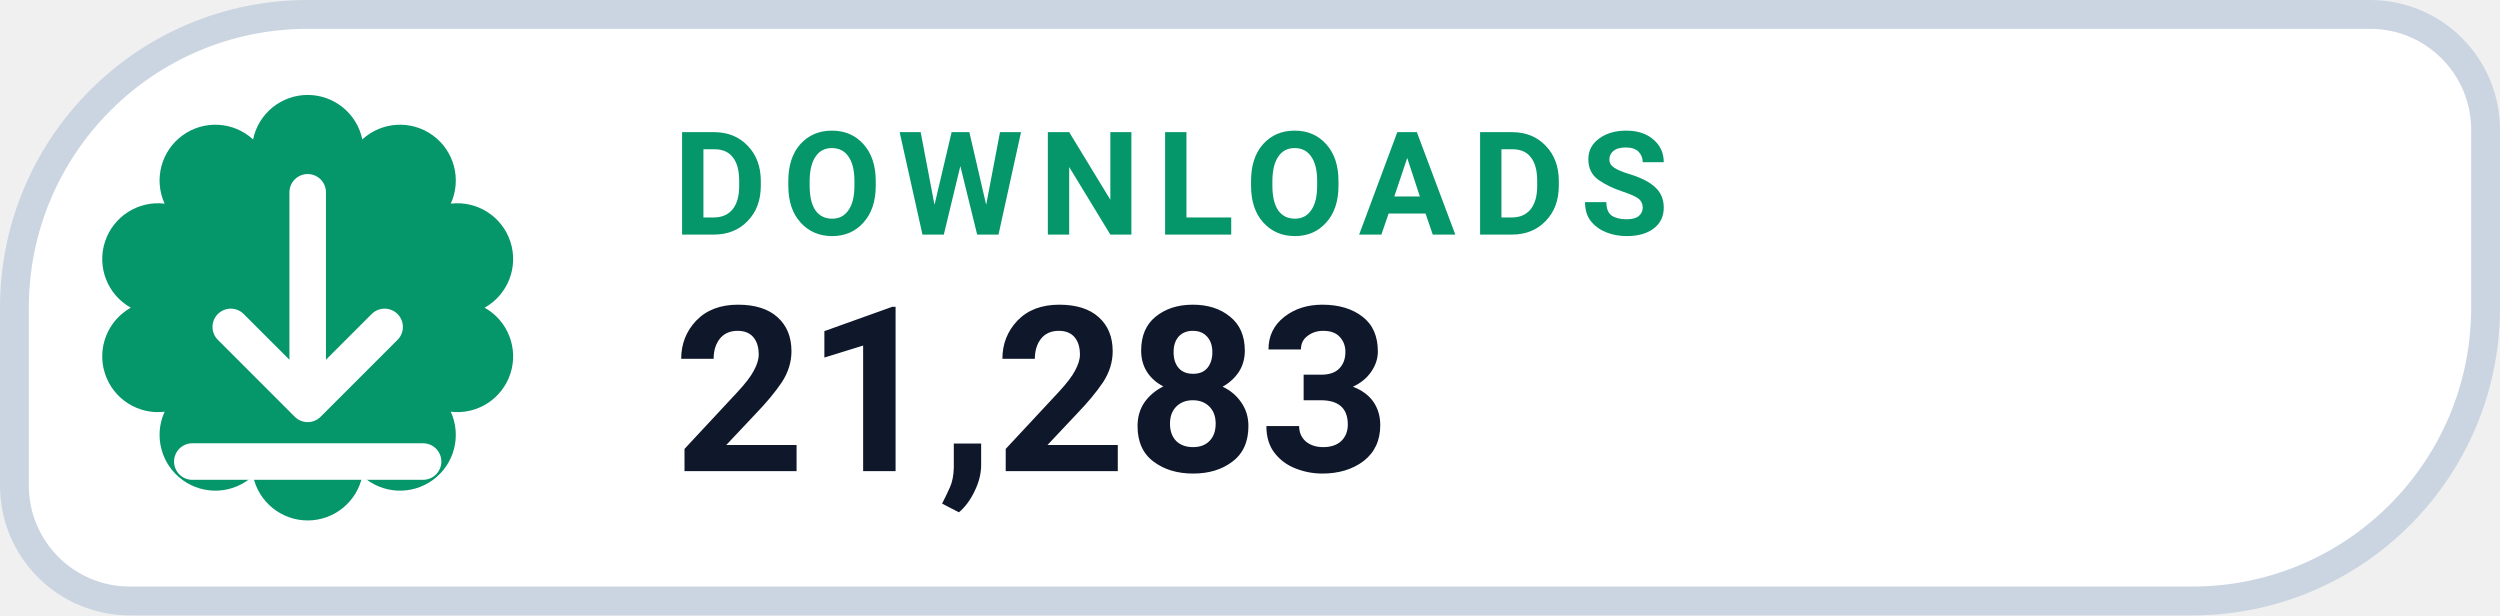
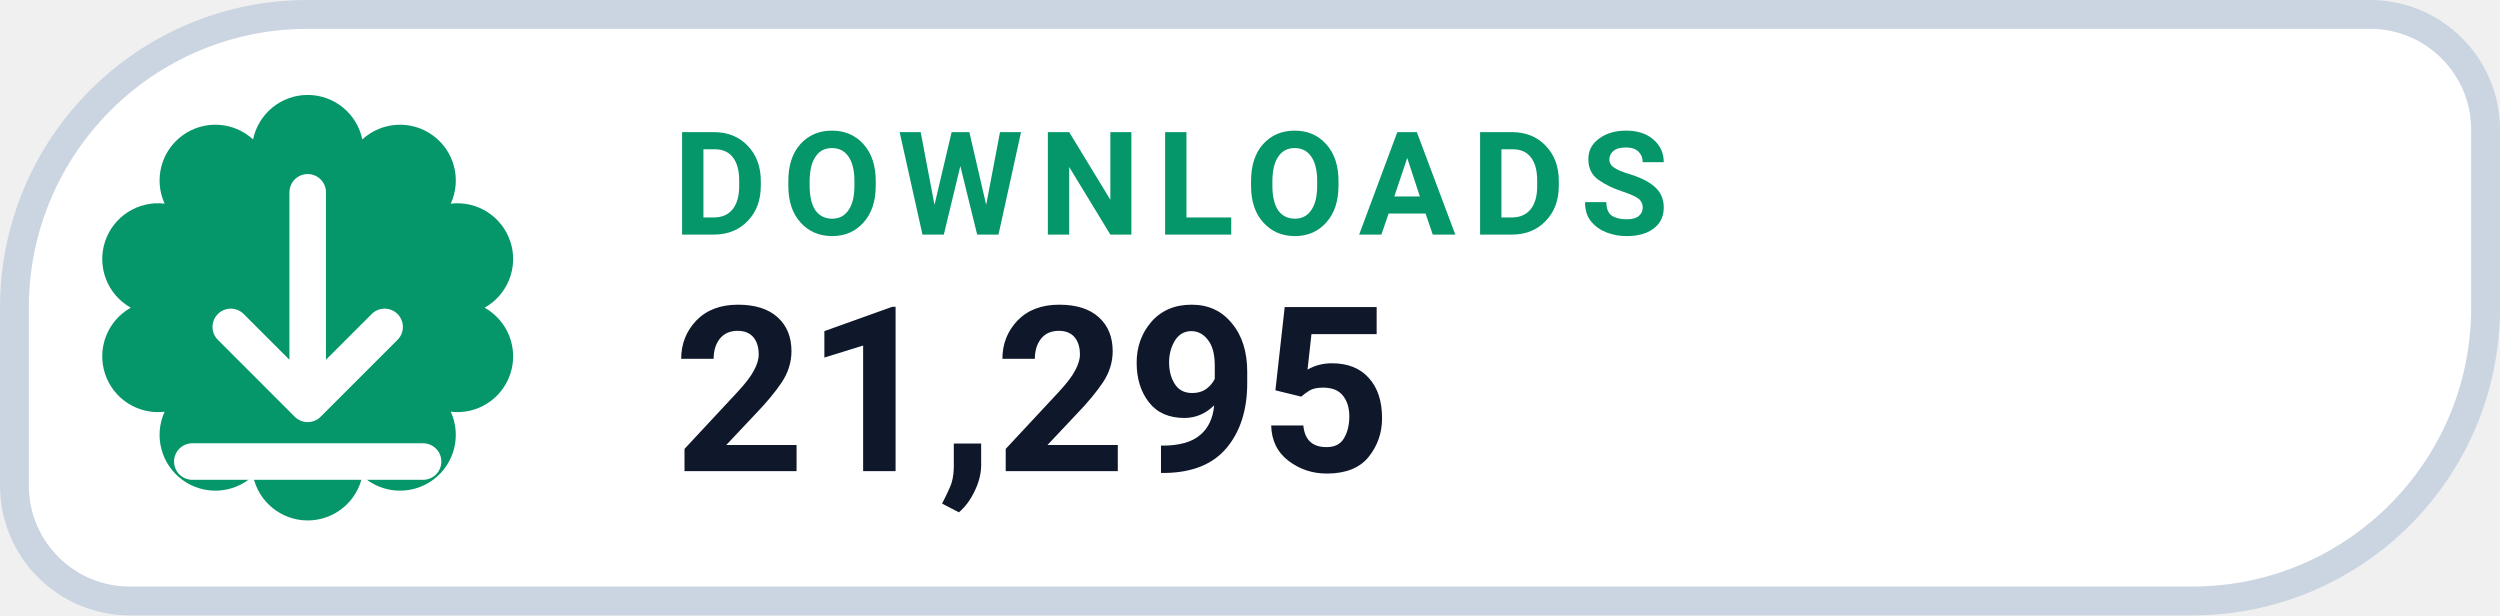
- <svg xmlns="http://www.w3.org/2000/svg" width="130" height="32" viewBox="0 0 130 32" role="img" aria-label="DOWNLOADS 21,283">
+ <svg xmlns="http://www.w3.org/2000/svg" width="130" height="32" viewBox="0 0 130 32" role="img" aria-label="DOWNLOADS 21,295">
  <path d="M 16.00 0.75 H 123.25 A 6.00 6.00 0 0 1 129.25 6.75 V 16.00 A 15.25 15.25 0 0 1 114.00 31.25 H 6.75 A 6.00 6.00 0 0 1 0.75 25.25 V 16.00 A 15.25 15.25 0 0 1 16.00 0.75 Z" fill="#FFFFFF" stroke="#CBD5E1" stroke-width="1.5" />
  <path d="M 13.16 7.25 A 2.90 2.90 0 0 1 18.84 7.25 A 2.90 2.90 0 0 1 23.44 10.59 A 2.90 2.90 0 0 1 25.20 16.00 A 2.90 2.90 0 0 1 23.44 21.41 A 2.90 2.90 0 0 1 18.84 24.75 A 2.90 2.90 0 0 1 13.16 24.75 A 2.90 2.90 0 0 1 8.56 21.41 A 2.90 2.90 0 0 1 6.80 16.00 A 2.90 2.90 0 0 1 8.56 10.59 A 2.90 2.90 0 0 1 13.16 7.25 Z" fill="#059669" />
  <g transform="translate(16 16)" style="color:#FFFFFF;">
    <path d="M0 -6 v11 m0 0 l4 -4 m-4 4 l-4 -4 M-6 8 h12" fill="none" stroke="currentColor" stroke-width="1.9" stroke-linecap="round" stroke-linejoin="round" />
  </g>
  <text x="35" y="12.2" fill="#059669" font-family="-apple-system,BlinkMacSystemFont,'Segoe UI',Roboto,Helvetica,Arial,sans-serif" font-size="7.5" font-weight="700" letter-spacing=".8">DOWNLOADS</text>
-   <text x="35" y="24.5" fill="#0F172A" font-family="-apple-system,BlinkMacSystemFont,'Segoe UI',Roboto,Helvetica,Arial,sans-serif" font-size="12" font-weight="750">21,283</text>
+   <text x="35" y="24.5" fill="#0F172A" font-family="-apple-system,BlinkMacSystemFont,'Segoe UI',Roboto,Helvetica,Arial,sans-serif" font-size="12" font-weight="750">21,295</text>
</svg>
